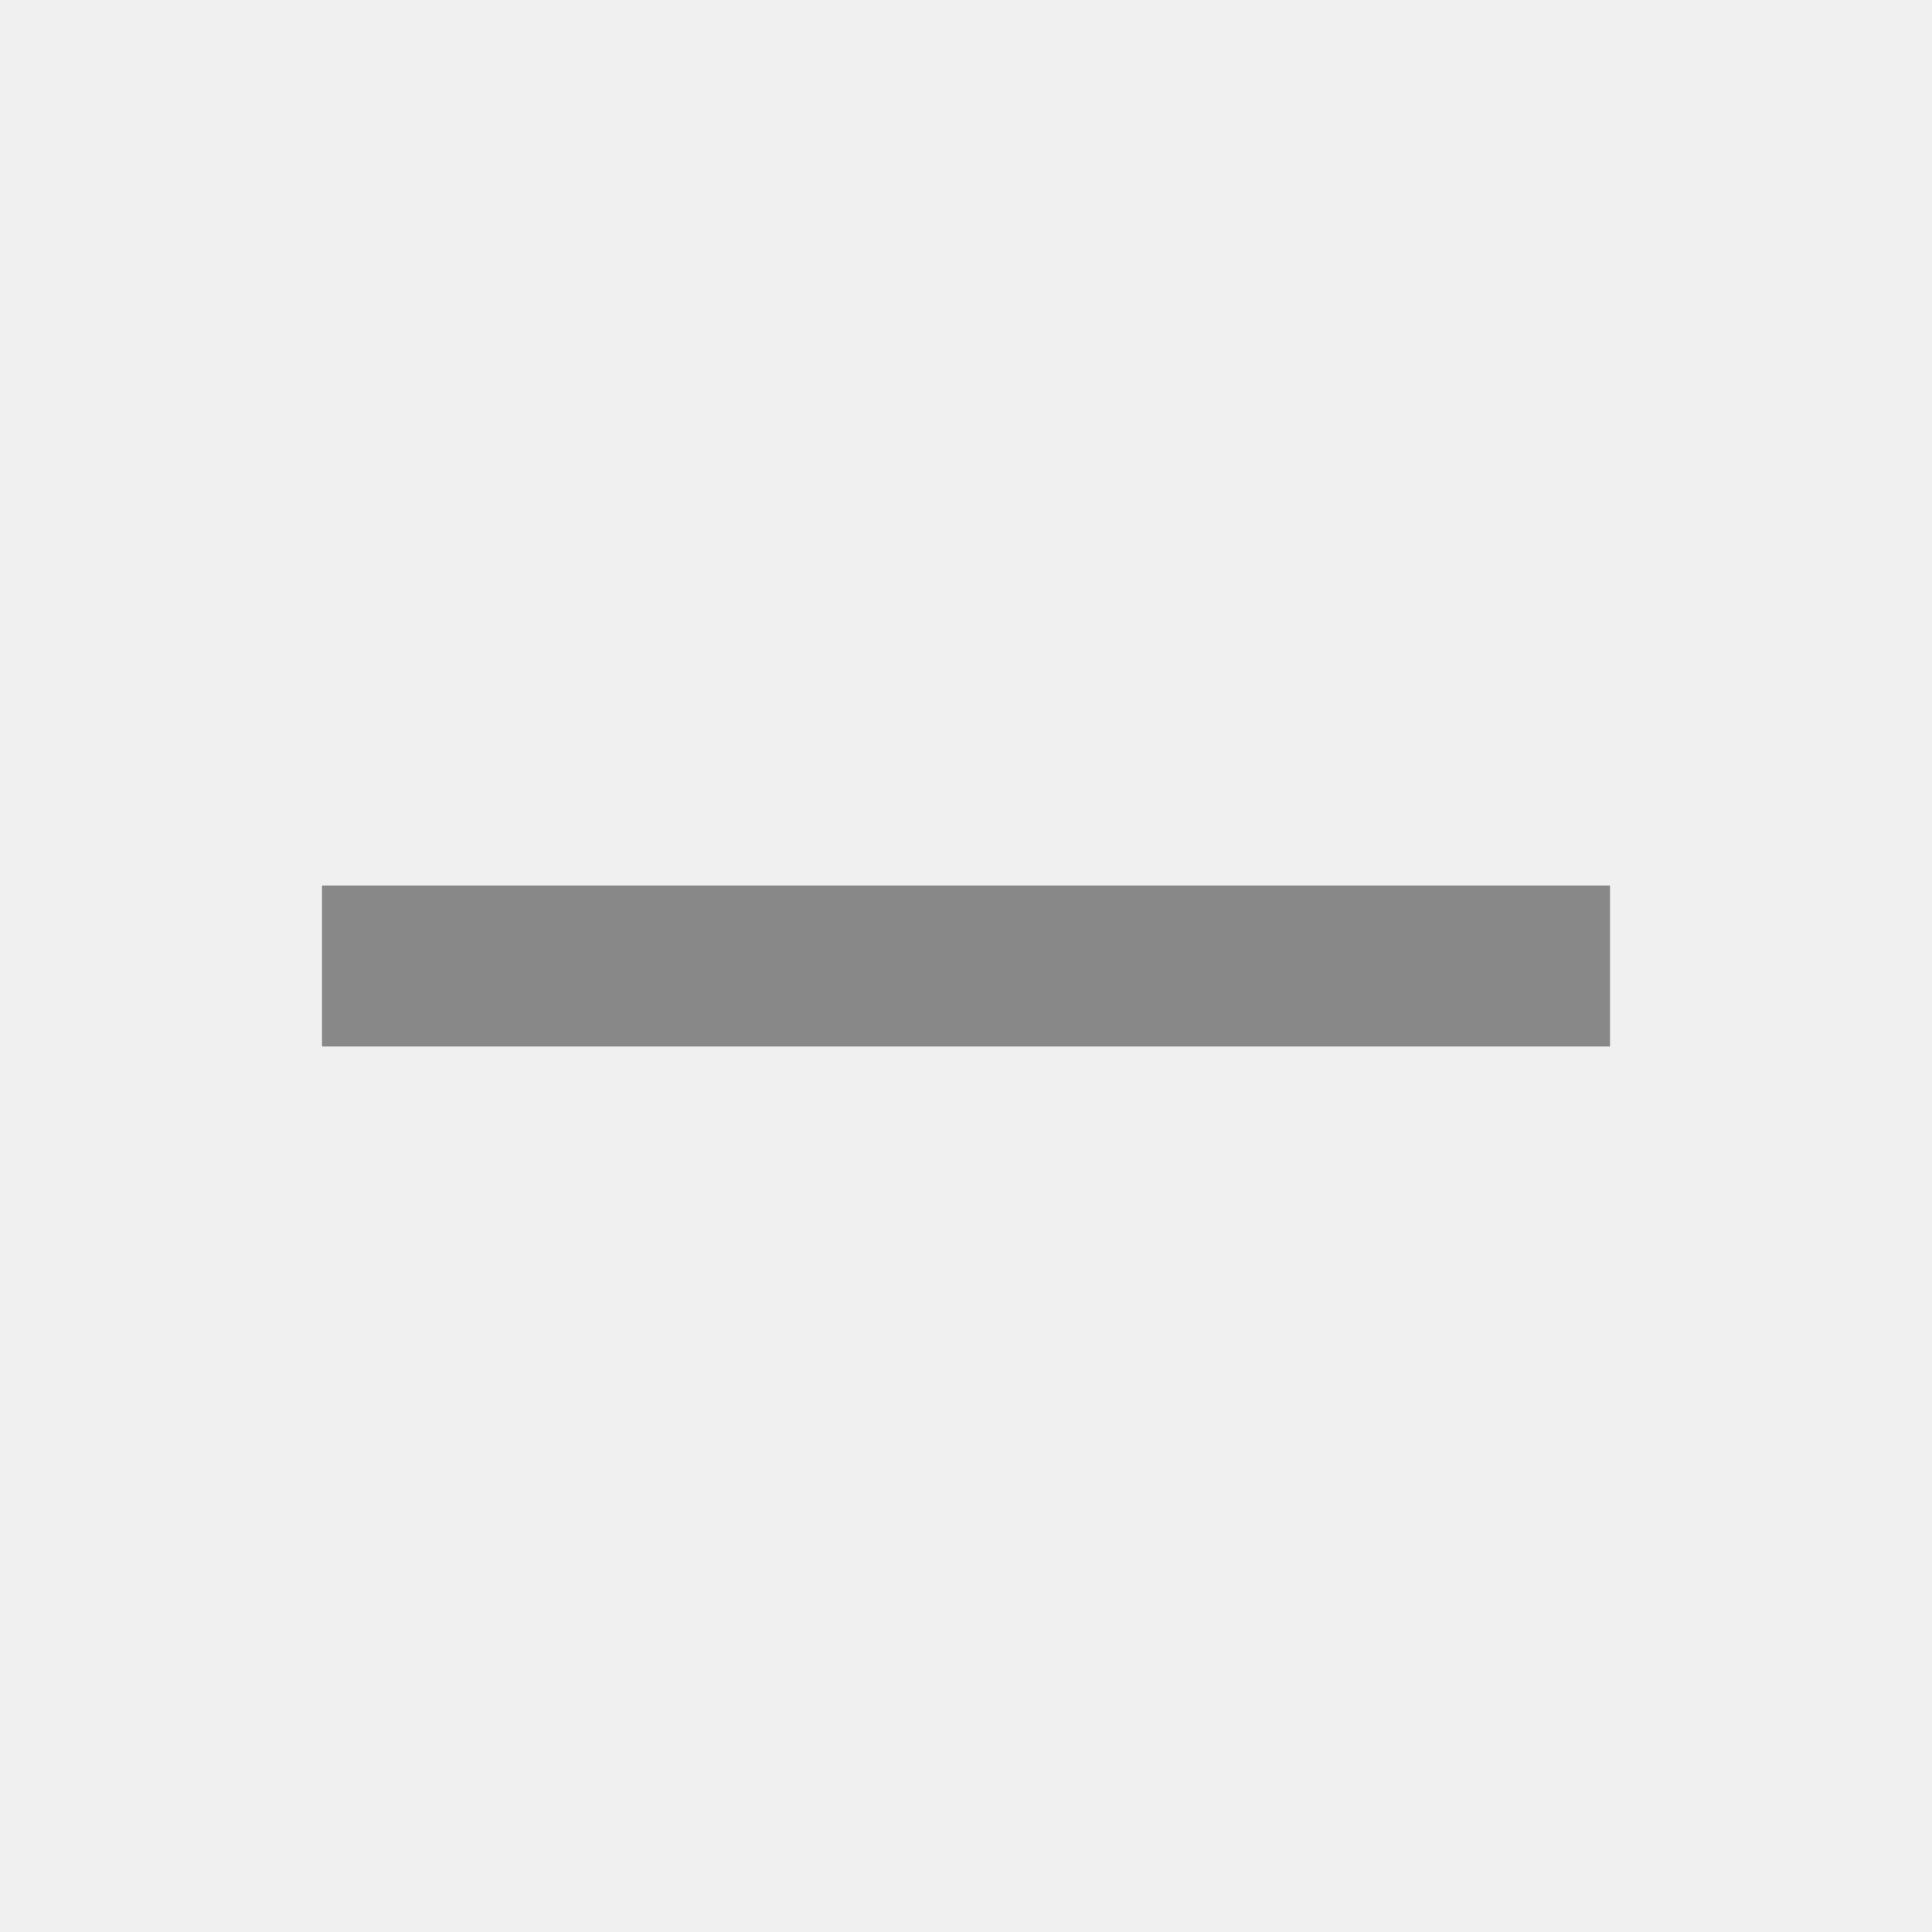
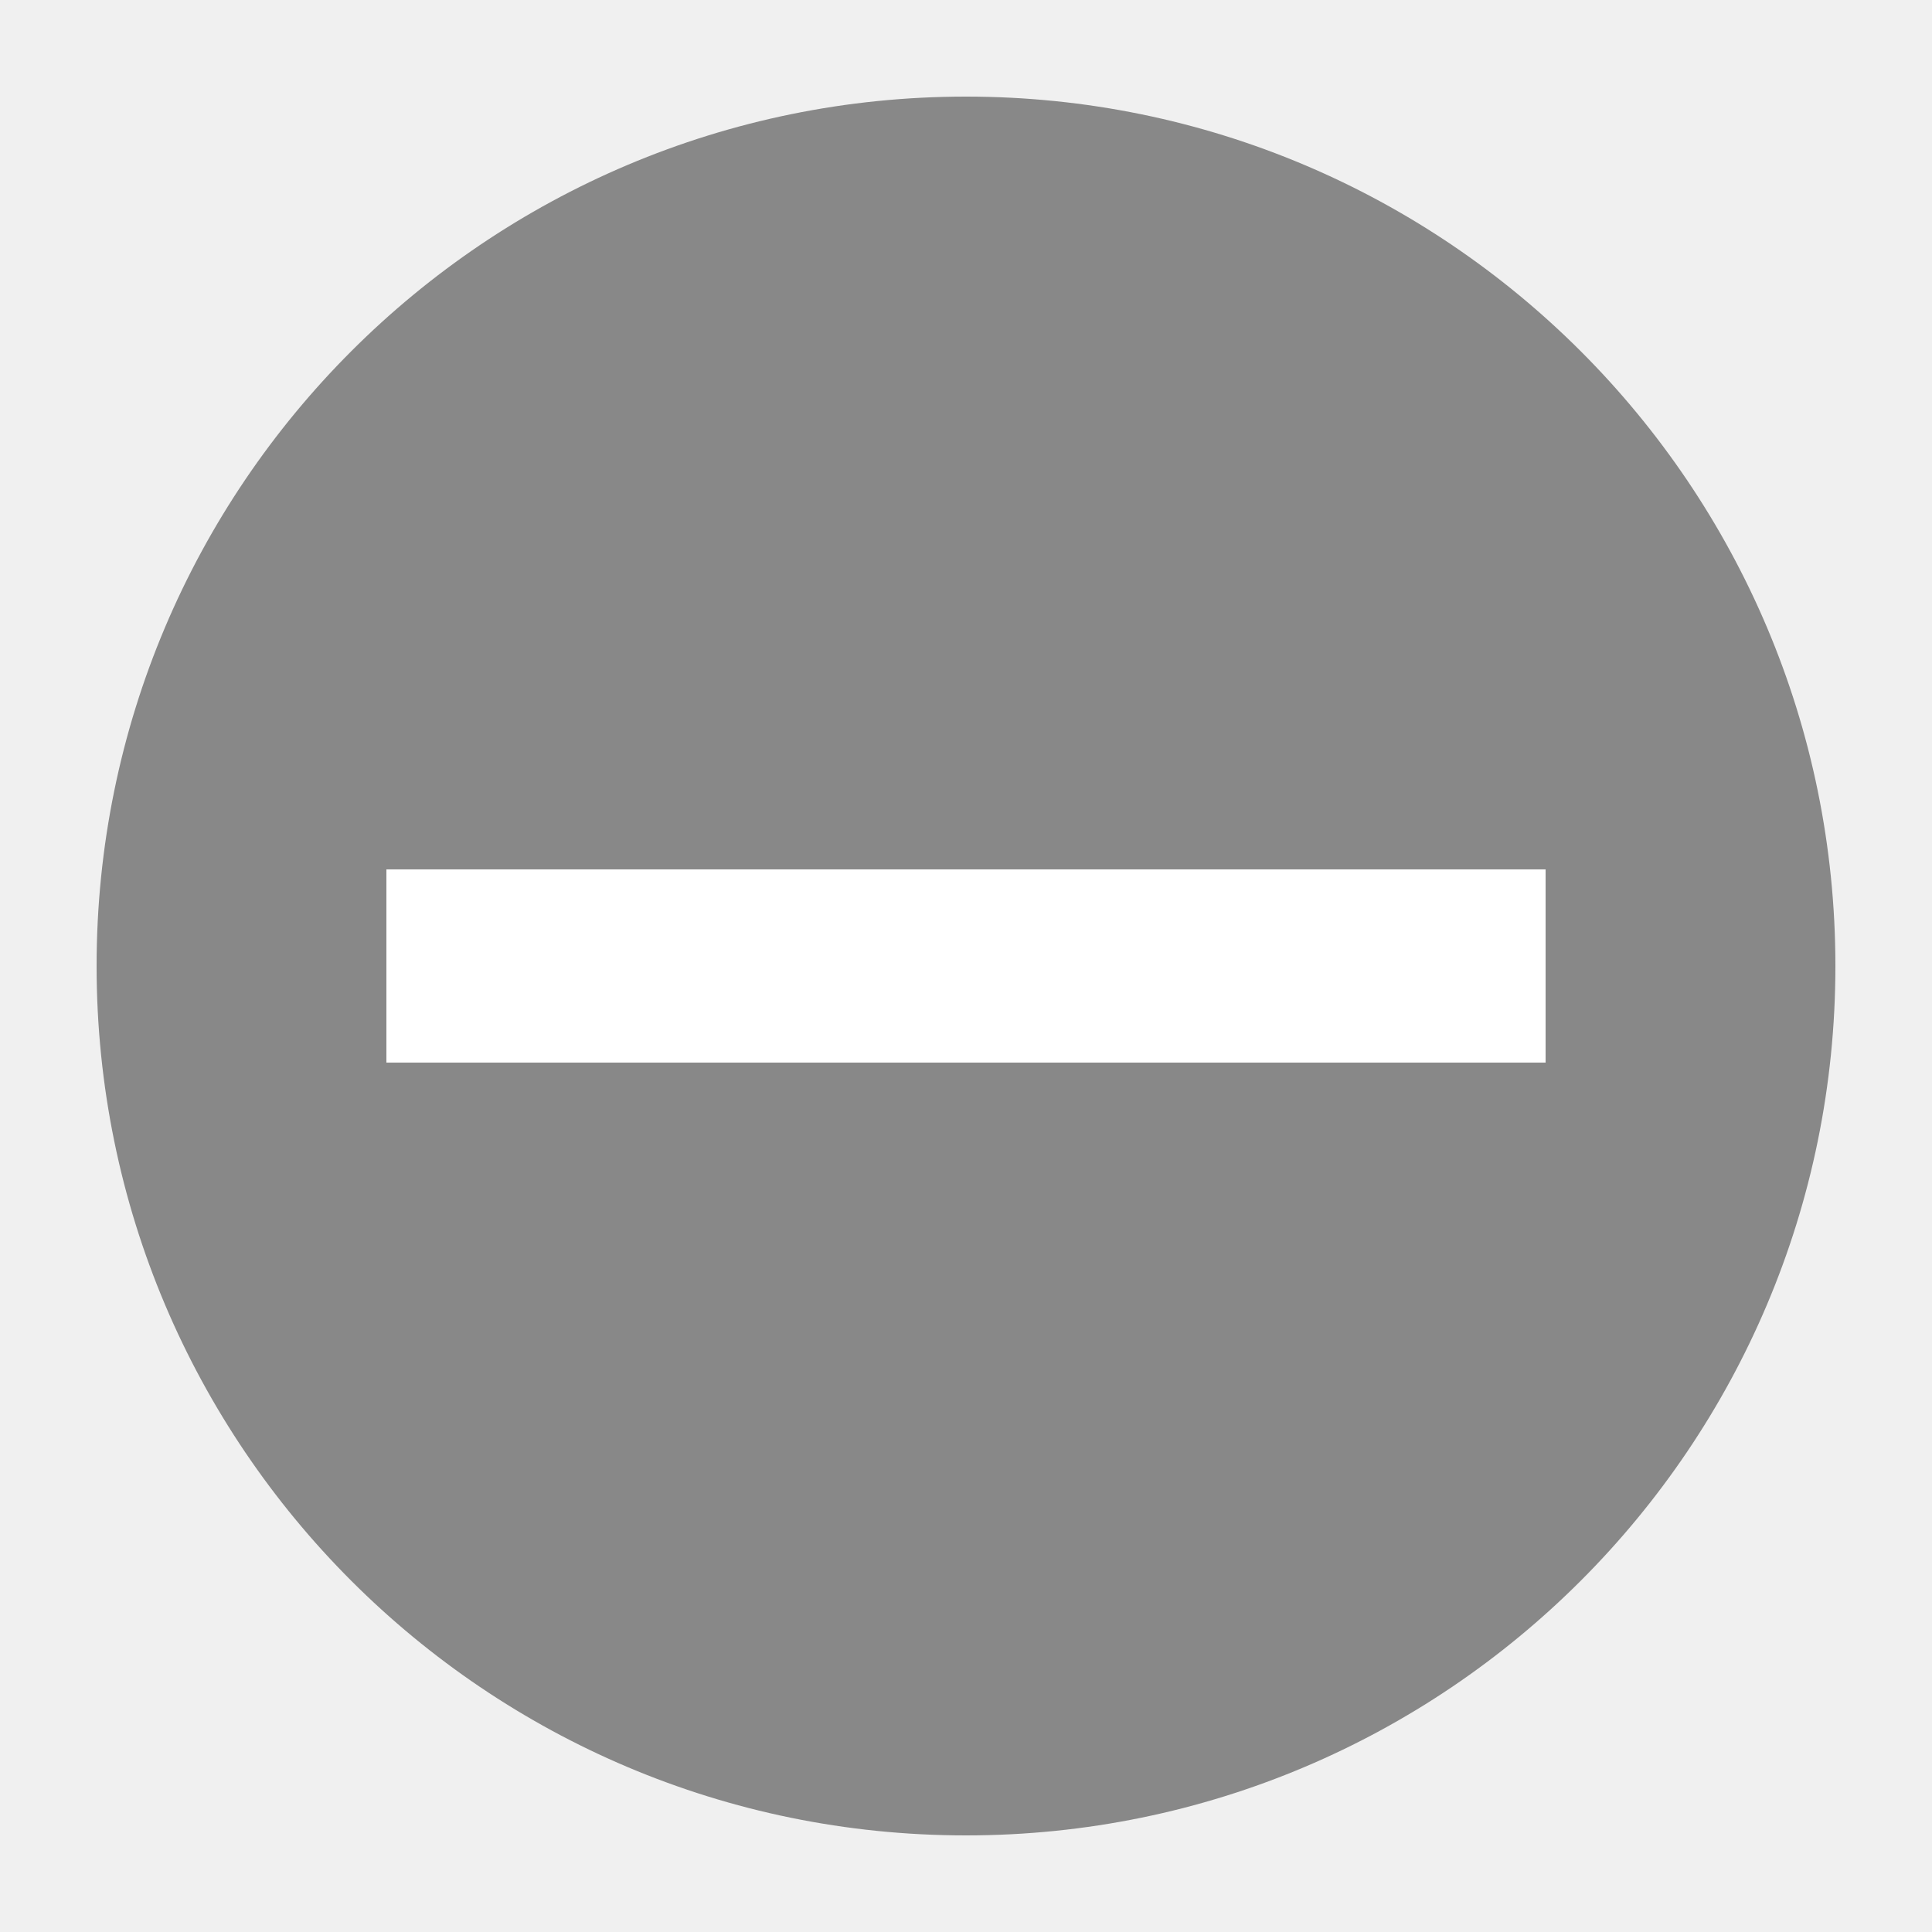
- <svg xmlns="http://www.w3.org/2000/svg" fill="#888888" height="24" viewBox="0 0 24 24" width="24">
-   <path d="M4 11 h16 v2 h-16 v-2z" />
+ <svg xmlns="http://www.w3.org/2000/svg" height="20" viewBox="0 0 20 20" width="20">
+   <circle fill="#888888" cx="10" cy="10" r="9" />
+   <path fill="    #FFFFFF" d="M4 9 h12 v2 h-12 v-2z" />
</svg>
